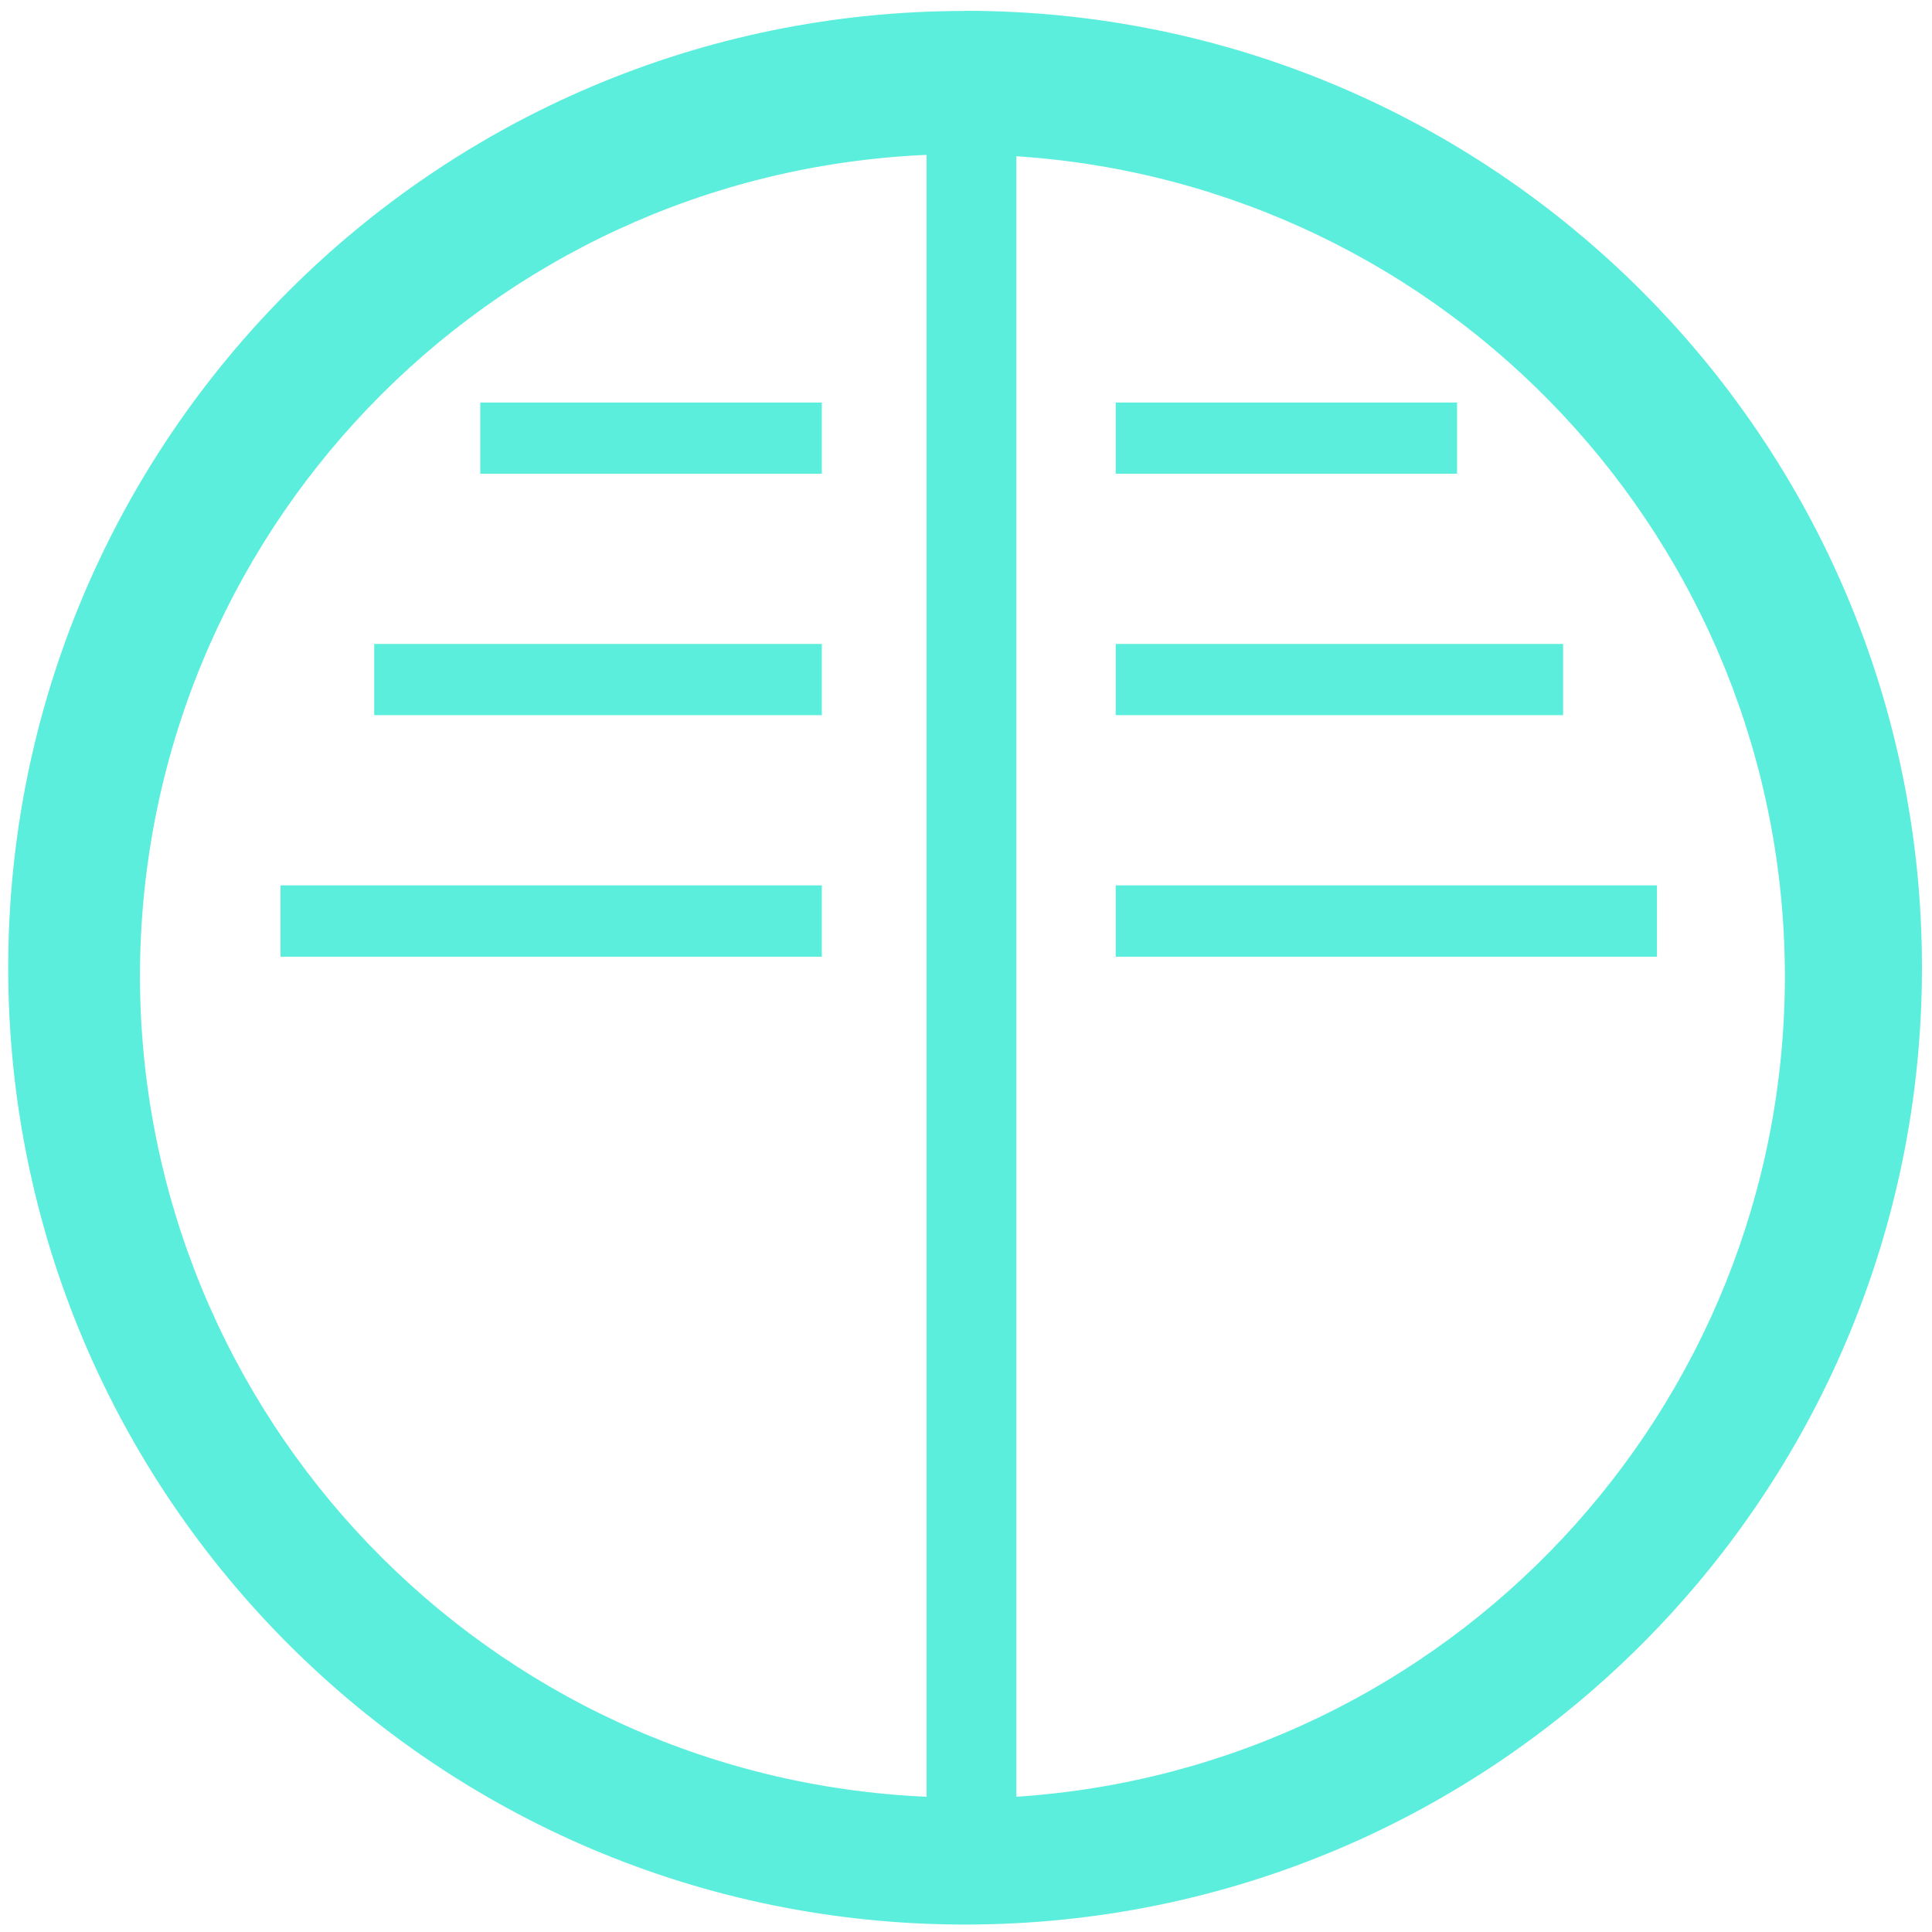
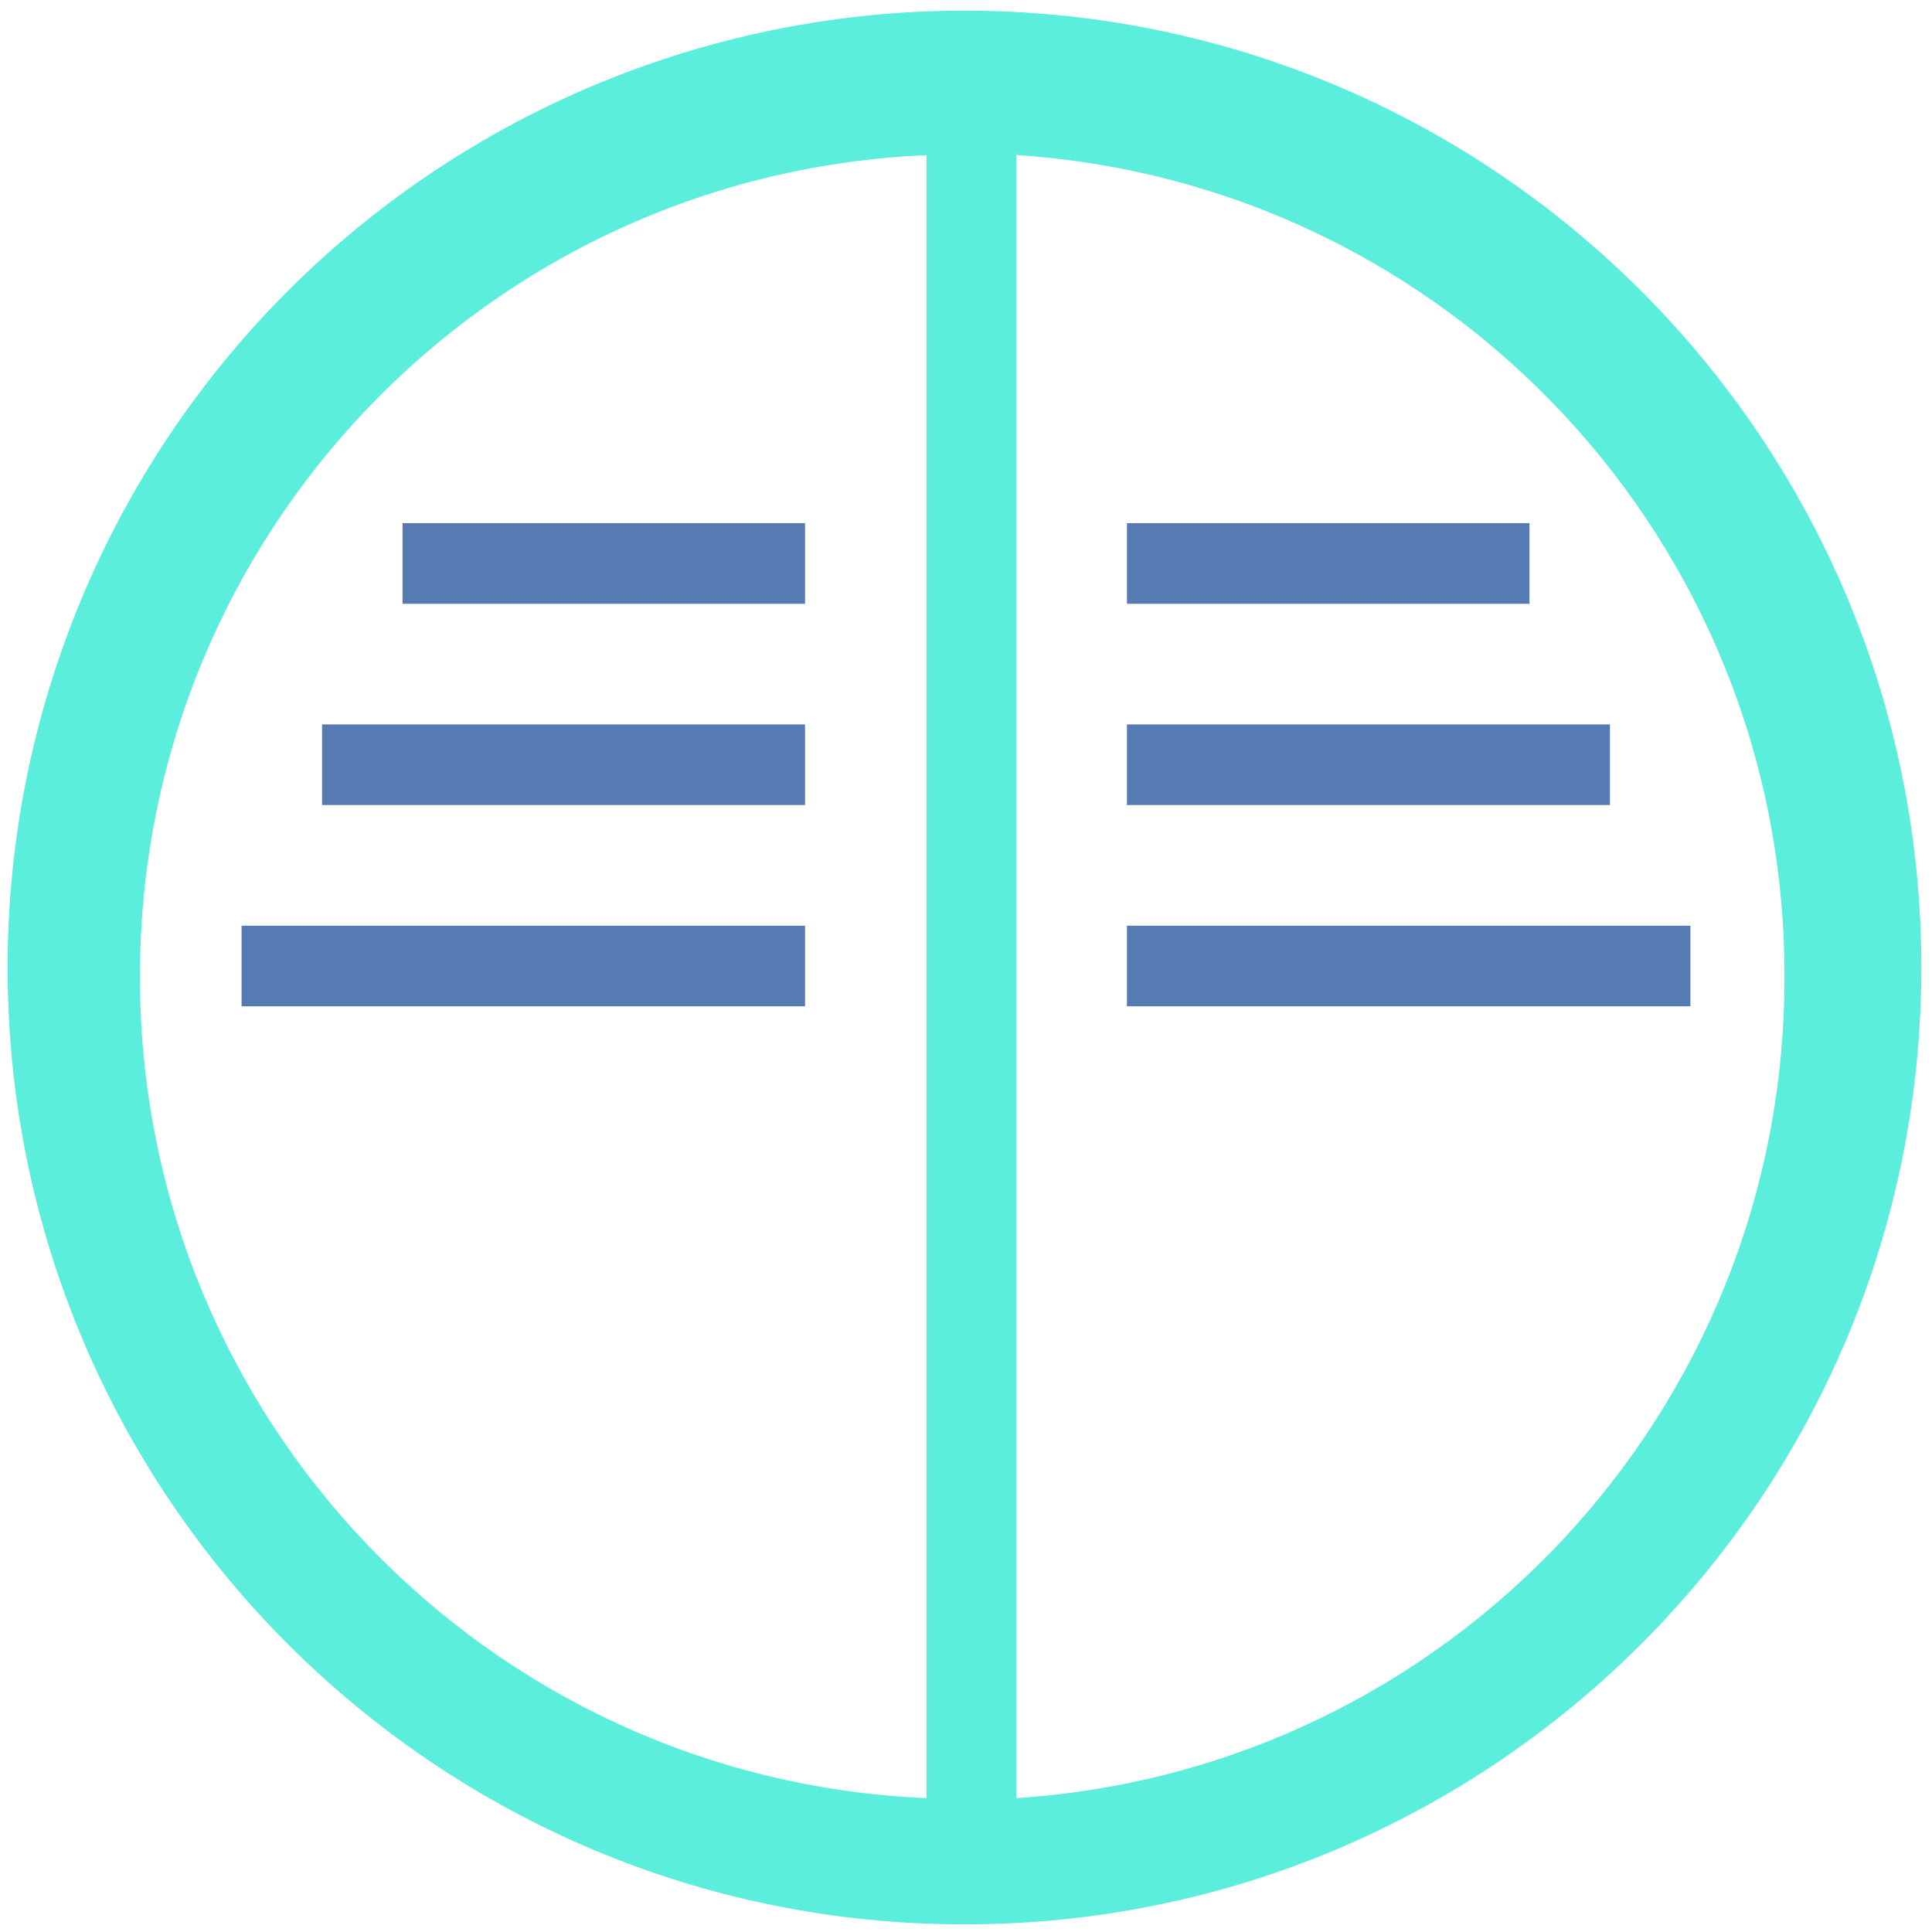
- <svg xmlns="http://www.w3.org/2000/svg" width="48" height="48" viewBox="0 0 12.7 12.7" version="1.1" id="svg4">
-   <defs id="defs8" />
-   <path d="m 6.344,0.072 a 6.29,6.29 0 0 0 -6.29,6.29 6.29,6.29 0 0 0 6.29,6.289 6.29,6.29 0 0 0 6.29,-6.29 6.29,6.29 0 0 0 -6.29,-6.29 z M 6.091,1.018 V 11.811 A 5.407,5.407 0 0 1 0.92,6.416 5.407,5.407 0 0 1 6.09,1.018 Z m 0.59,0.009 a 5.407,5.407 0 0 1 5.052,5.39 5.407,5.407 0 0 1 -5.052,5.394 z M 3.157,2.646 V 3.114 H 5.402 V 2.646 Z m 4.177,0 V 3.114 H 9.578 V 2.646 Z M 2.46,4.233 V 4.701 H 5.402 V 4.233 Z m 4.874,0 v 0.468 h 2.941 V 4.233 Z M 1.844,5.821 V 6.289 H 5.402 V 5.82 H 1.843 Z m 5.49,0 v 0.468 h 3.558 V 5.82 H 7.334 Z" id="path2" style="fill:#5beedc" />
+ <svg xmlns="http://www.w3.org/2000/svg" width="48" height="48" viewBox="0 0 12.7 12.7" version="1.1" id="svg6">
+   <defs id="defs10" />
+   <path d="M 6.34,0.07 A 6.29,6.29 0 0 0 0.05,6.37 6.29,6.29 0 0 0 6.35,12.65 6.29,6.29 0 0 0 12.63,6.36 6.29,6.29 0 0 0 6.34,0.07 Z M 6.09,1.02 v 10.8 A 5.4,5.4 0 0 1 0.92,6.42 5.4,5.4 0 0 1 6.09,1.02 Z m 0.6,0 a 5.4,5.4 0 0 1 5.04,5.4 5.4,5.4 0 0 1 -5.05,5.4 V 1.01 Z" id="path2" style="fill:#5beedc" />
+   <path d="M 2.646,3.44 V 3.969 H 5.292 V 3.439 H 2.646 Z m 4.762,0 v 0.529 h 2.646 V 3.439 H 7.408 Z M 2.117,4.762 v 0.53 h 3.175 v -0.53 z m 5.291,0 v 0.53 h 3.175 v -0.53 z m -5.82,1.323 v 0.53 H 5.292 V 6.085 H 1.587 Z m 5.82,0 v 0.53 h 3.704 v -0.53 z" id="path4" style="opacity:0.8;fill:#2c5aa0;paint-order:stroke fill markers" />
</svg>
